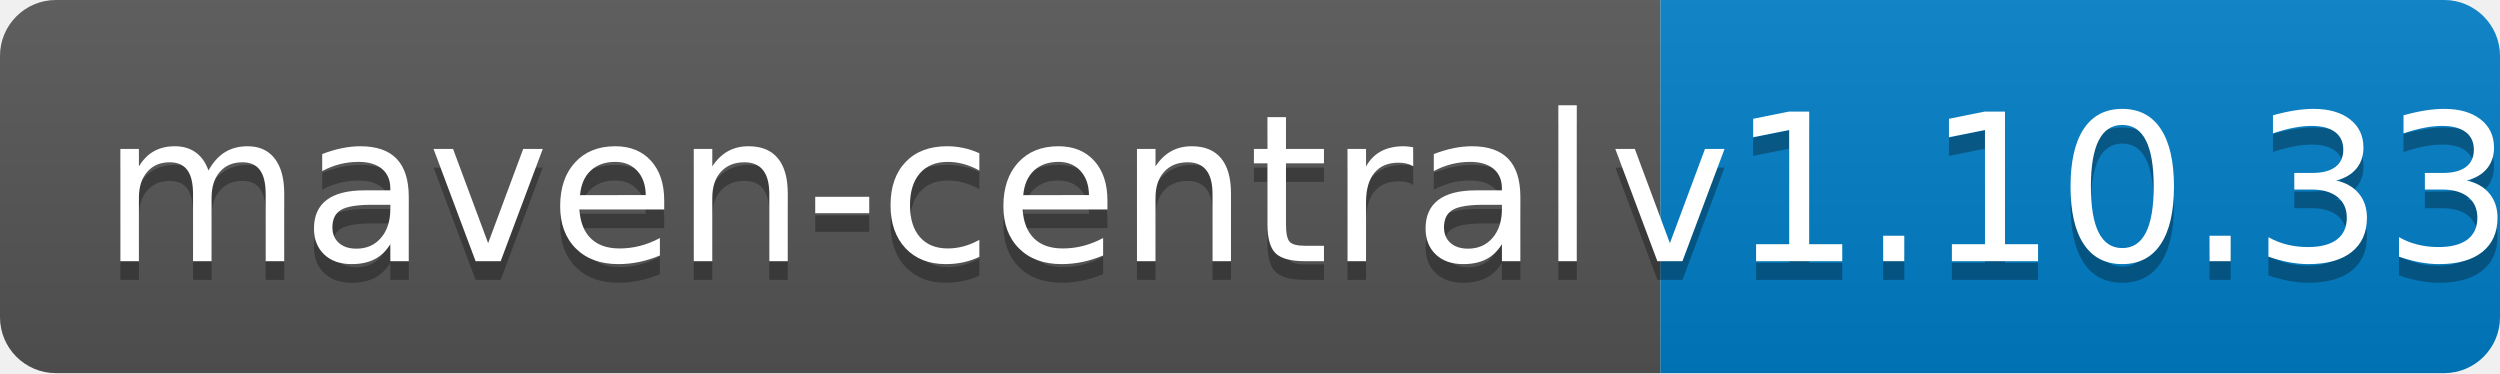
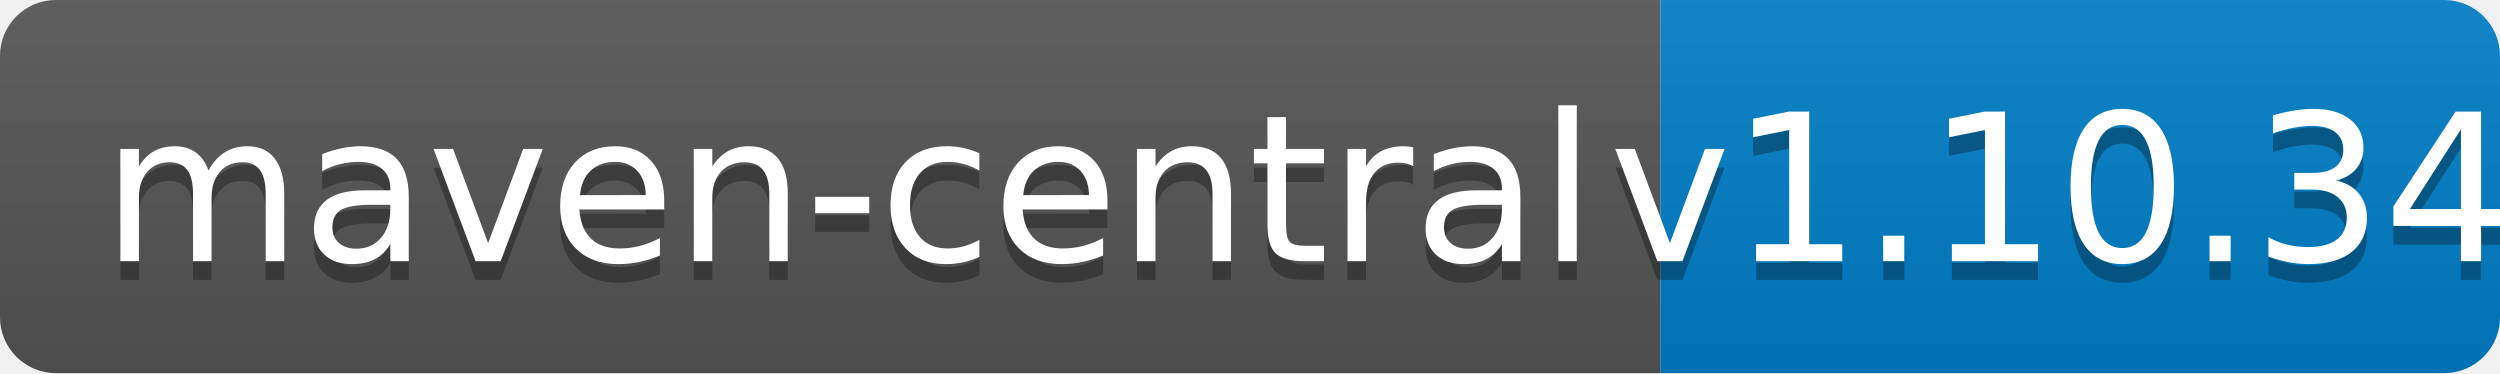
<svg xmlns="http://www.w3.org/2000/svg" width="134" height="20">
  <linearGradient id="b" x2="0" y2="100%">
    <stop offset="0" stop-color="#bbb" stop-opacity=".1" />
    <stop offset="1" stop-opacity=".1" />
  </linearGradient>
  <clipPath id="a">
    <rect width="134" height="20" rx="3" fill="#fff" />
  </clipPath>
  <g clip-path="url(#a)">
    <path fill="#555" d="M0 0h89v20H0z" />
    <path fill="#007ec6" d="M89 0h45v20H89z" />
    <path fill="url(#b)" d="M0 0h134v20H0z" />
  </g>
  <g fill="#fff" text-anchor="middle" font-family="DejaVu Sans,Verdana,Geneva,sans-serif" font-size="110">
    <text x="455" y="150" fill="#010101" fill-opacity=".3" transform="scale(.1)" textLength="790">maven-central</text>
    <text x="455" y="140" transform="scale(.1)" textLength="790">maven-central</text>
-     <text x="1105" y="150" fill="#010101" fill-opacity=".3" transform="scale(.1)" textLength="350">v1.10.33</text>
-     <text x="1105" y="140" transform="scale(.1)" textLength="350">v1.10.33</text>
+     <text x="1105" y="150" fill="#010101" fill-opacity=".3" transform="scale(.1)" textLength="350">v1.10.34</text>
+     <text x="1105" y="140" transform="scale(.1)" textLength="350">v1.10.34</text>
  </g>
</svg>
